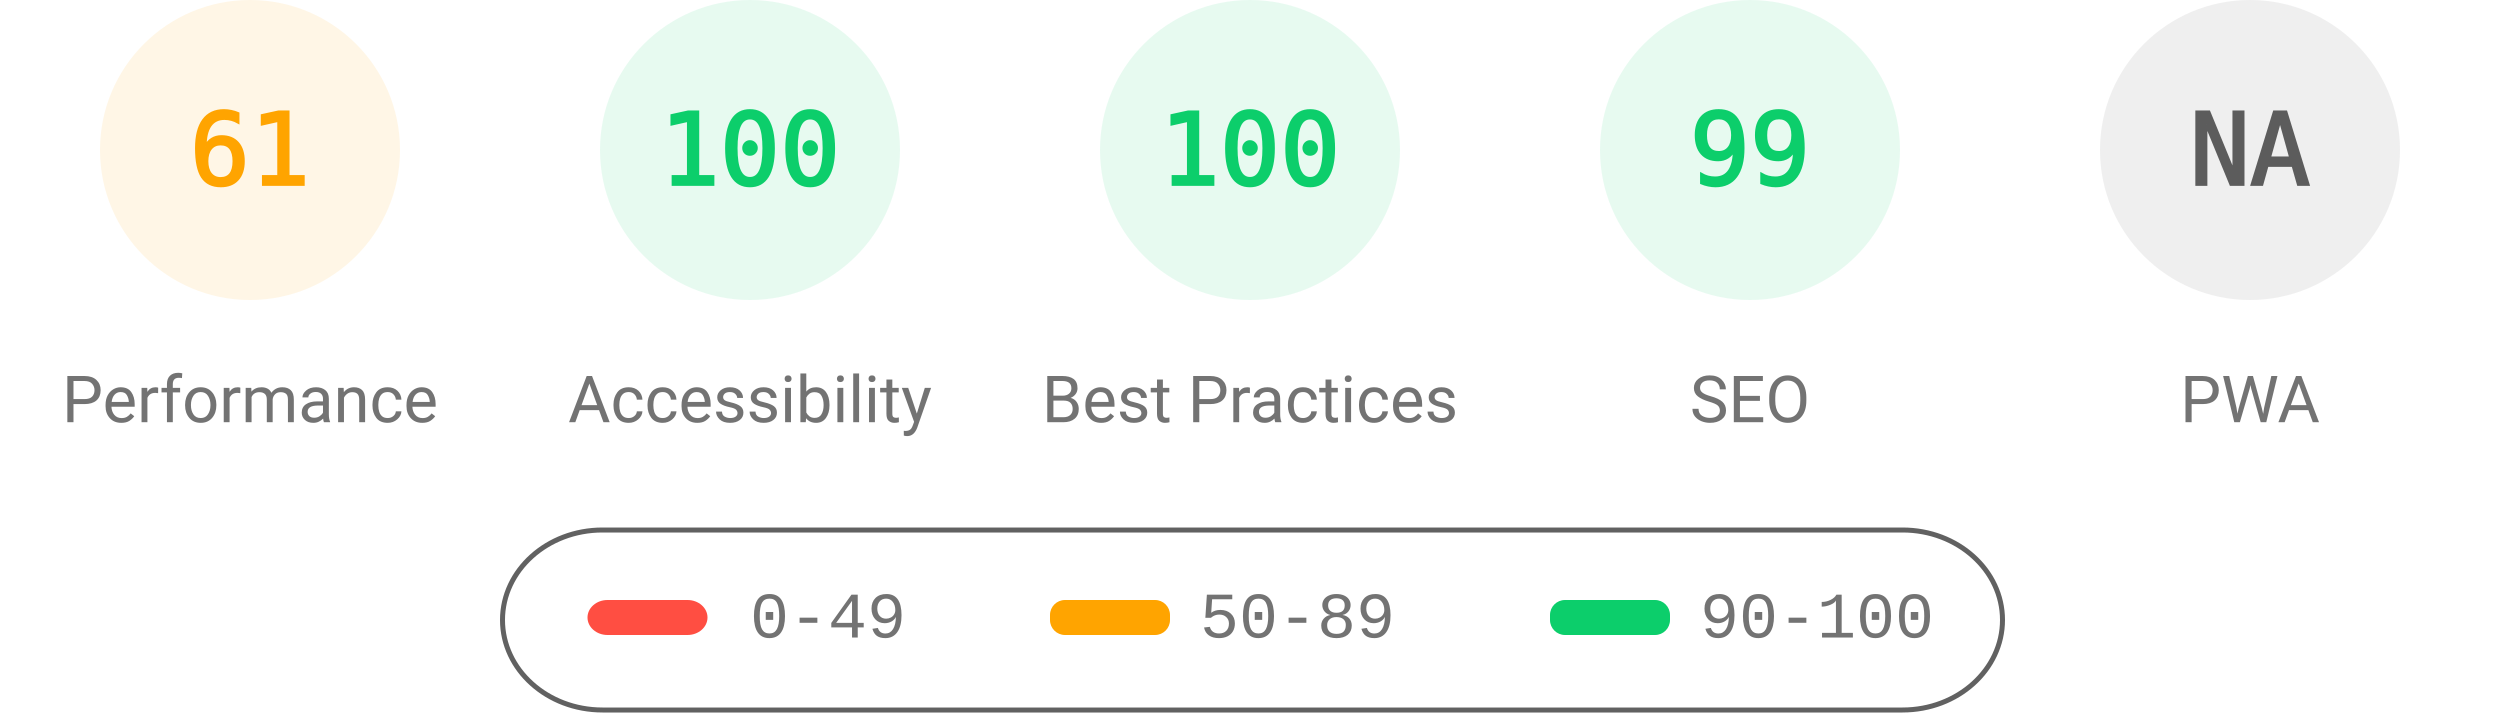
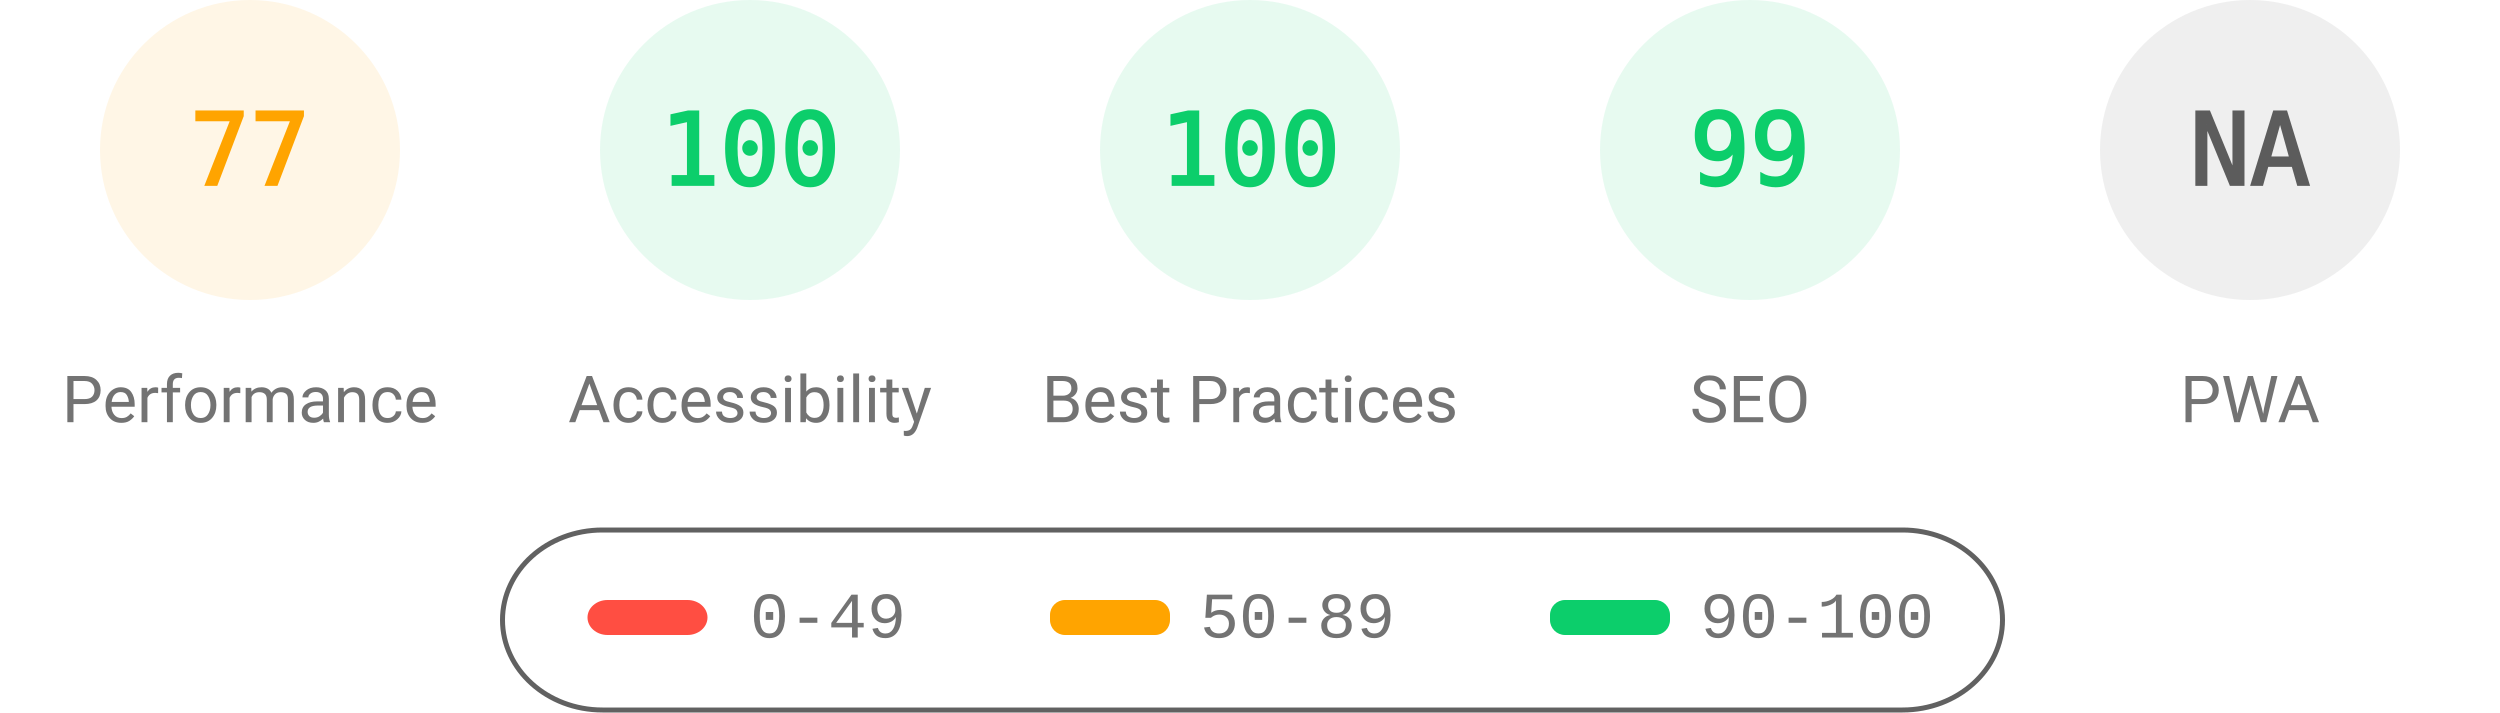
<svg xmlns="http://www.w3.org/2000/svg" fill="none" width="1000" height="285">
  <style>.gauge-base{opacity:.1}.gauge-arc{fill:none;animation-delay:250ms;stroke-linecap:round;transform:rotate(-90deg);transform-origin:100px 60px;animation:load-gauge 1s ease forwards}.guage-text{font-size:40px;font-family:monospace;text-align:center}.guage-red{color:#ff4e42;fill:#ff4e42;stroke:#ff4e42}.guage-orange{color:#ffa400;fill:#ffa400;stroke:#ffa400}.guage-green{color:#0cce6b;fill:#0cce6b;stroke:#0cce6b}.guage-undefined{color:#5c5c5c;fill:#5c5c5c;stroke:#5c5c5c}.guage-title{color:#737373;fill:#737373;stroke:none;font-size:26px;line-height:26px;font-family:Roboto,Halvetica,Arial,sans-serif}@keyframes load-gauge{from{stroke-dasharray:0 352.858}}</style>
  <svg class="guage-div guage-perf guage-orange" viewBox="0 0 200 200" width="200" height="200">
    <circle class="gauge-base" r="56" cx="100" cy="60" stroke-width="8" />
-     <circle class="gauge-arc guage-arc-1" r="56" cx="100" cy="60" stroke-width="8" style="stroke-dasharray:214.633,351.858" />
-     <text class="guage-text" x="100" y="60" alignment-baseline="central" dominant-baseline="central" text-anchor="middle">61</text>
+     <circle class="gauge-arc guage-arc-1" r="56" cx="100" cy="60" stroke-width="8" style="stroke-dasharray:270.931,351.858" />
+     <text class="guage-text" x="100" y="60" alignment-baseline="central" dominant-baseline="central" text-anchor="middle">77</text>
    <text class="guage-title" x="100" y="160" alignment-baseline="central" dominant-baseline="central" text-anchor="middle">Performance</text>
  </svg>
  <svg class="guage-div guage-acc guage-green" viewBox="0 0 200 200" width="200" height="200" x="200">
    <circle class="gauge-base" r="56" cx="100" cy="60" stroke-width="8" />
    <circle class="gauge-arc guage-arc-2" r="56" cx="100" cy="60" stroke-width="8" style="stroke-dasharray:351.858,351.858" />
    <text class="guage-text" x="100" y="60" alignment-baseline="central" dominant-baseline="central" text-anchor="middle">100</text>
    <text class="guage-title" x="100" y="160" alignment-baseline="central" dominant-baseline="central" text-anchor="middle">Accessibility</text>
  </svg>
  <svg class="guage-div guage-best guage-green" viewBox="0 0 200 200" width="200" height="200" x="400">
    <circle class="gauge-base" r="56" cx="100" cy="60" stroke-width="8" />
    <circle class="gauge-arc guage-arc-3" r="56" cx="100" cy="60" stroke-width="8" style="stroke-dasharray:351.858,351.858" />
    <text class="guage-text" x="100" y="60" alignment-baseline="central" dominant-baseline="central" text-anchor="middle">100</text>
    <text class="guage-title" x="100" y="160" alignment-baseline="central" dominant-baseline="central" text-anchor="middle">Best Practices</text>
  </svg>
  <svg class="guage-div guage-seo guage-green" viewBox="0 0 200 200" width="200" height="200" x="600">
    <circle class="gauge-base" r="56" cx="100" cy="60" stroke-width="8" />
    <circle class="gauge-arc guage-arc-4" r="56" cx="100" cy="60" stroke-width="8" style="stroke-dasharray:348.339,351.858" />
    <text class="guage-text" x="100" y="60" alignment-baseline="central" dominant-baseline="central" text-anchor="middle">99</text>
    <text class="guage-title" x="100" y="160" alignment-baseline="central" dominant-baseline="central" text-anchor="middle">SEO</text>
  </svg>
  <svg class="guage-div guage-pwa guage-undefined" viewBox="0 0 200 200" width="200" height="200" x="800">
    <circle class="gauge-base" r="56" cx="100" cy="60" stroke-width="8" />
    <circle class="gauge-arc guage-arc-4" r="56" cx="100" cy="60" stroke-width="8" style="stroke-dasharray:351.858,351.858" />
    <text class="guage-text" x="100" y="60" alignment-baseline="central" dominant-baseline="central" text-anchor="middle">NA</text>
    <text class="guage-title" x="100" y="160" alignment-baseline="central" dominant-baseline="central" text-anchor="middle">PWA</text>
  </svg>
  <svg width="604" height="76" x="200" y="210">
    <path fill="none" id="canvas_background" d="M-1-1h604v80H-1z" />
    <rect fill-opacity="0" stroke="#616161" stroke-width="2" rx="40" id="svg_2" height="72" width="600" y="2" x="1" fill="#000" />
    <rect stroke="#000" rx="8" id="svg_3" height="14" width="48" y="30" x="35" stroke-opacity="null" stroke-width="0" fill="#ff4e42" />
    <rect stroke="#000" rx="6" id="svg_4" height="14" width="48" y="30" x="220" stroke-opacity="null" stroke-width="0" fill="#ffa400" />
    <rect stroke="#000" rx="6" id="svg_5" height="14" width="48" y="30" x="420" stroke-opacity="null" stroke-width="0" fill="#0cce6b" />
    <text xml:space="preserve" text-anchor="start" font-family="'Courier New', Courier, monospace" font-size="26" id="svg_6" y="45" x="100" stroke-opacity="null" stroke-width="0" stroke="#000" fill="#737373">0-49</text>
    <text xml:space="preserve" text-anchor="start" font-family="'Courier New', Courier, monospace" font-size="26" id="svg_7" y="45" x="280" stroke-opacity="null" stroke-width="0" stroke="#000" fill="#737373">50-89</text>
    <text xml:space="preserve" text-anchor="start" font-family="'Courier New', Courier, monospace" font-size="26" id="svg_8" y="45" x="480" stroke-opacity="null" stroke-width="0" stroke="#000" fill="#737373">90-100</text>
  </svg>
</svg>
